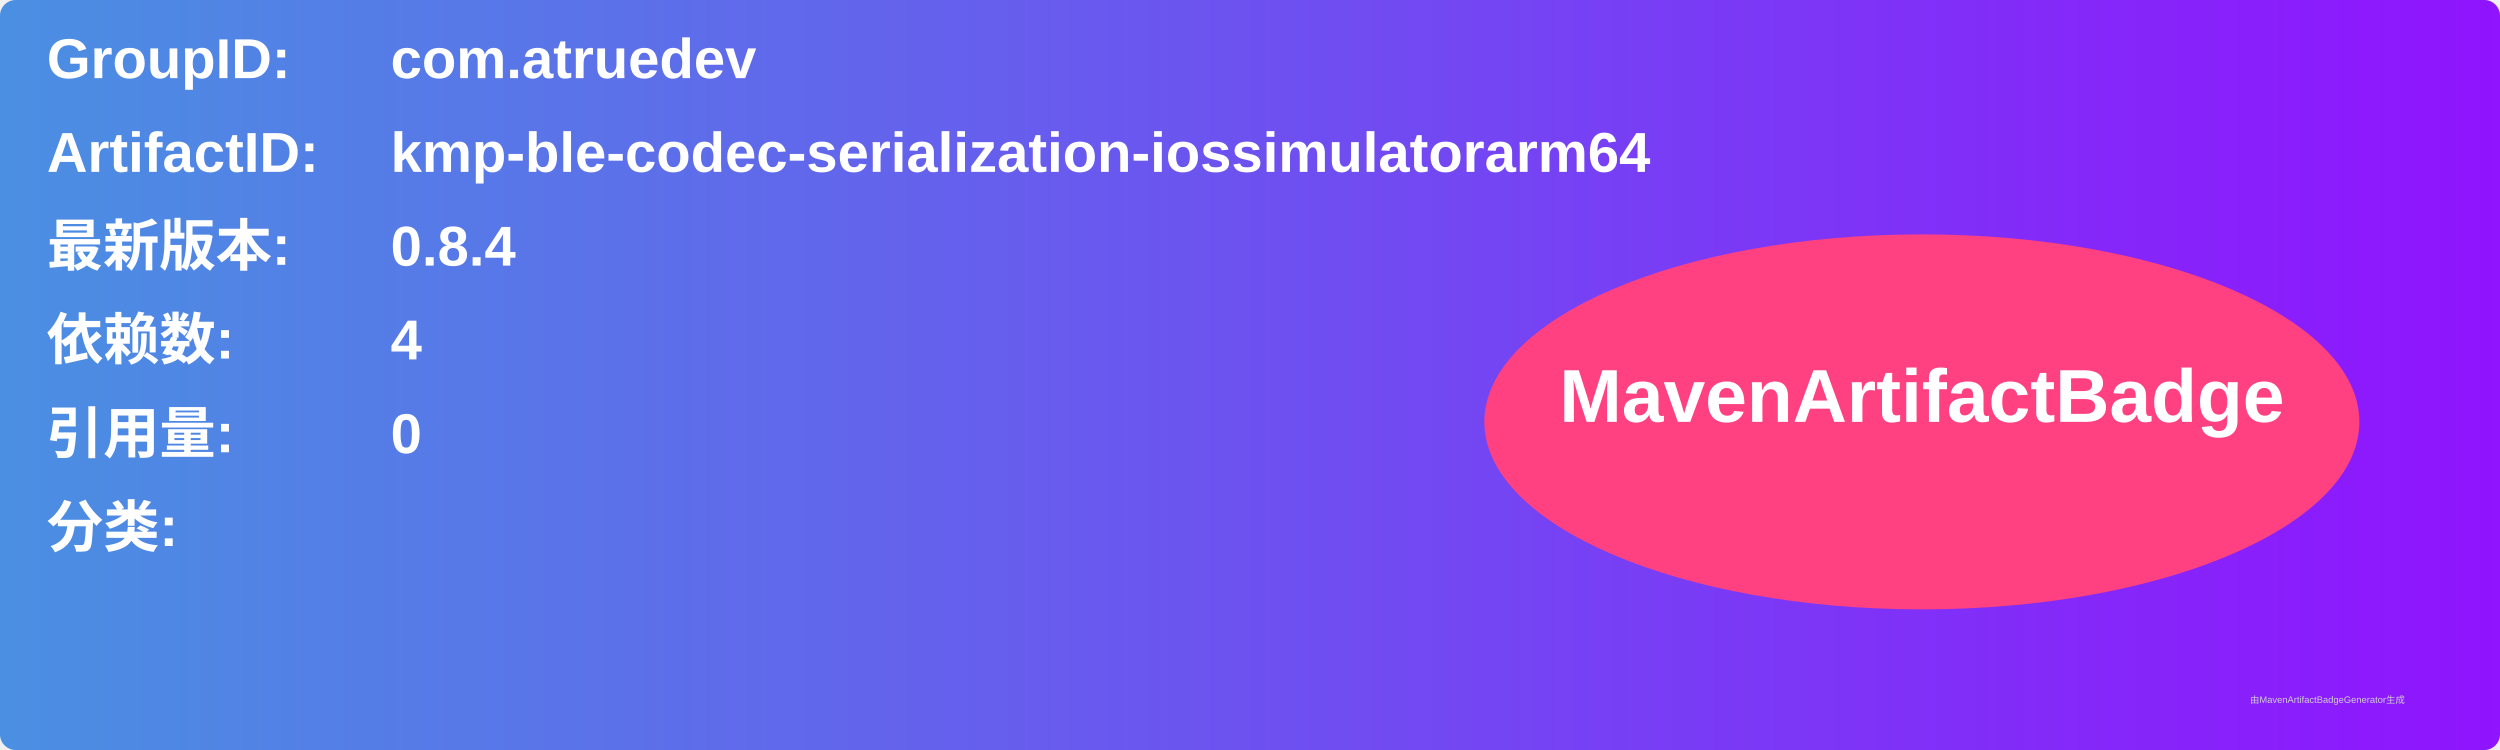
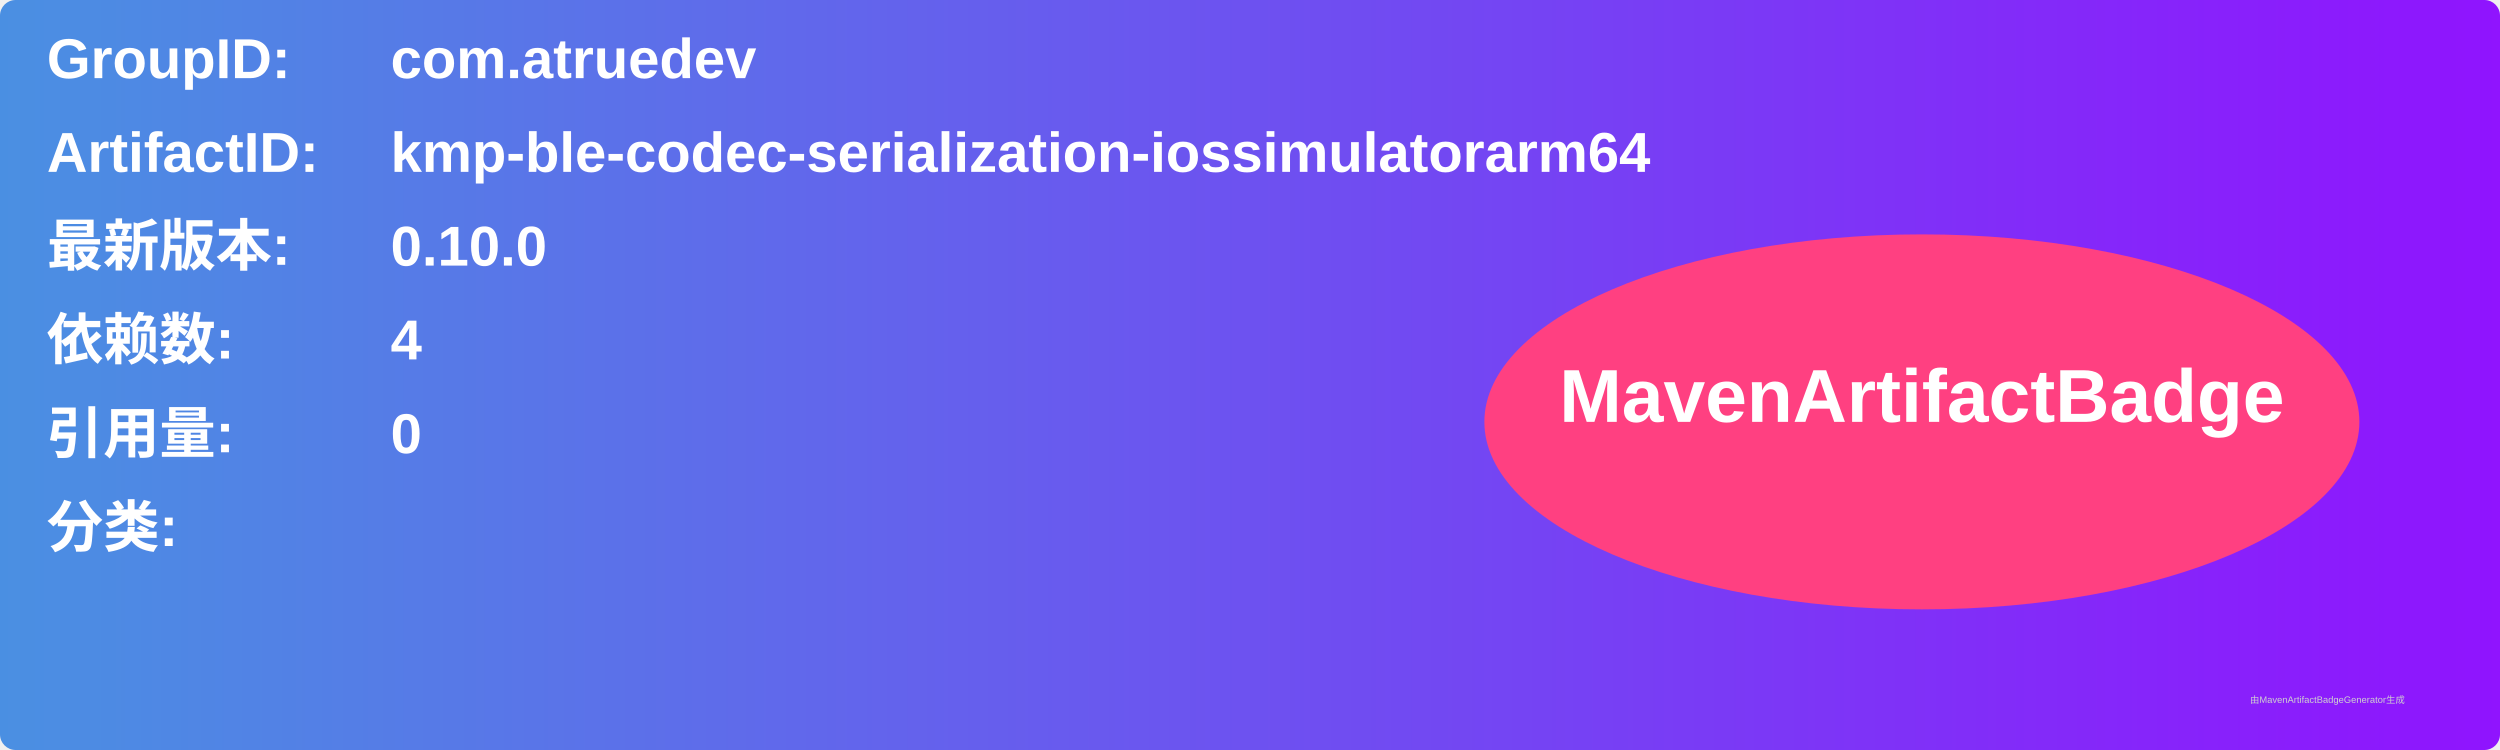
<svg xmlns="http://www.w3.org/2000/svg" width="800" height="240" viewBox="0 0 800 240">
  <linearGradient id="grad" x1="0%" y1="0%" x2="100%" y2="0%">
    <stop offset="0%" stop-color="#4a90e2" />
    <stop offset="100%" stop-color="#9013fe" />
  </linearGradient>
  <rect width="100%" height="100%" rx="5" ry="5" fill="url(#grad)" />
  <g transform="translate(15, 15)">
    <text x="0" y="10" font-family="Arial" font-size="18" fill="white" font-weight="bold" width="260">GroupID:</text>
    <text x="110" y="10" font-family="Arial" font-size="18" fill="white" font-weight="bold" width="460">com.atruedev</text>
    <text x="0" y="40" font-family="Arial" font-size="18" fill="white" font-weight="bold" width="260">ArtifactID:</text>
    <text x="110" y="40" font-family="Arial" font-size="18" fill="white" font-weight="bold" width="460">kmp-ble-codec-serialization-iossimulatorarm64</text>
    <text x="0" y="70" font-family="Arial" font-size="18" fill="white" font-weight="bold">最新版本:</text>
    <text x="110" y="70" font-family="Arial" font-size="18" fill="white" font-weight="bold">
-       <tspan font-weight="bold">0.8.4</tspan>
+       <tspan font-weight="bold">0.10.0</tspan>
    </text>
    <text x="0" y="100" font-family="Arial" font-size="18" fill="white" font-weight="bold">依赖数: </text>
    <text x="110" y="100" font-family="Arial" font-size="18" fill="white">
      <tspan font-weight="bold">4</tspan>
    </text>
    <text x="0" y="130" font-family="Arial" font-size="18" fill="white" font-weight="bold">引用量: </text>
    <text x="110" y="130" font-family="Arial" font-size="18" fill="white">
      <tspan font-weight="bold">0</tspan>
    </text>
    <text x="0" y="160" font-family="Arial" font-size="18" fill="white" font-weight="bold">分类:</text>
    <text x="10" y="190" font-family="Arial" font-size="10" fill="white">
      <tspan font-weight="bold" />
    </text>
    <ellipse cx="600" cy="120" rx="140" ry="60" fill="#ff4081" />
    <text x="600" y="120" text-anchor="middle" font-family="Arial" font-size="24" fill="white" font-weight="bold">MavenArtifactBadge</text>
  </g>
  <text x="720" y="225" font-family="Arial" font-size="3" fill="#d0d0d0">由MavenArtifactBadgeGenerator生成</text>
</svg>
